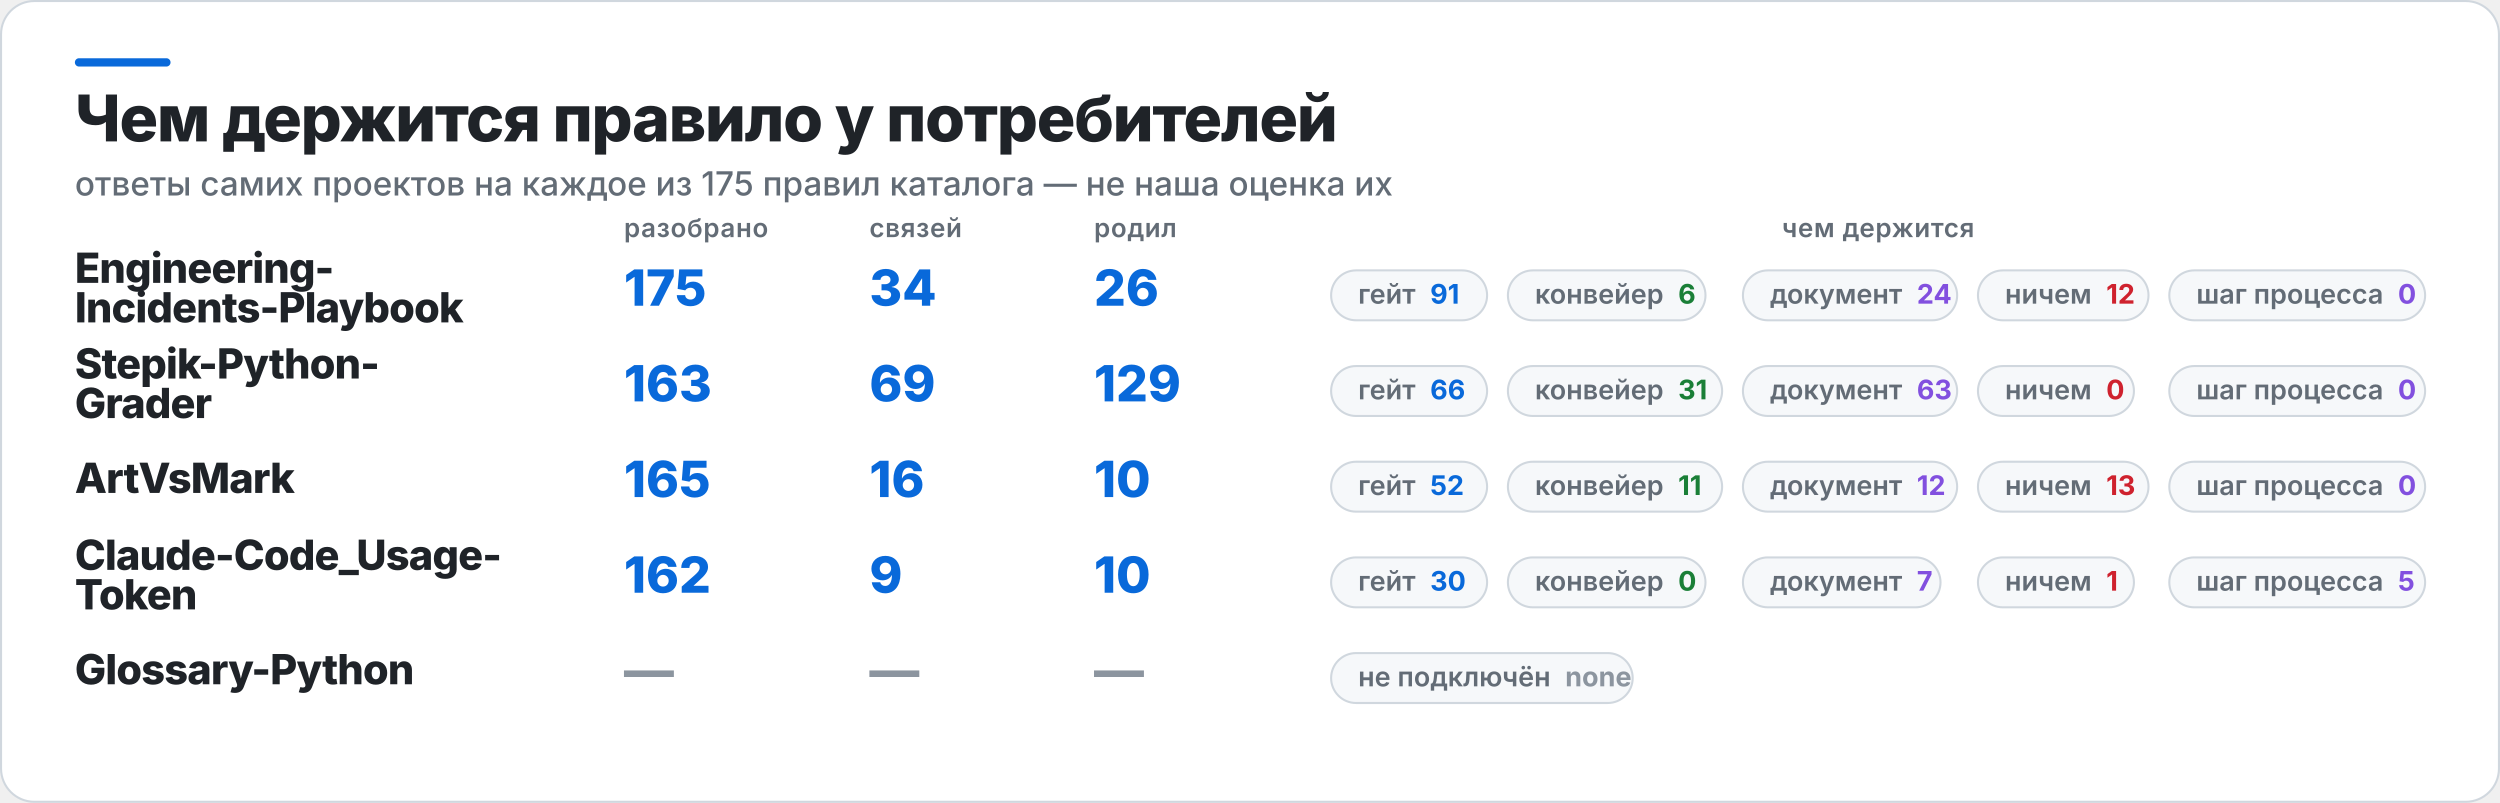
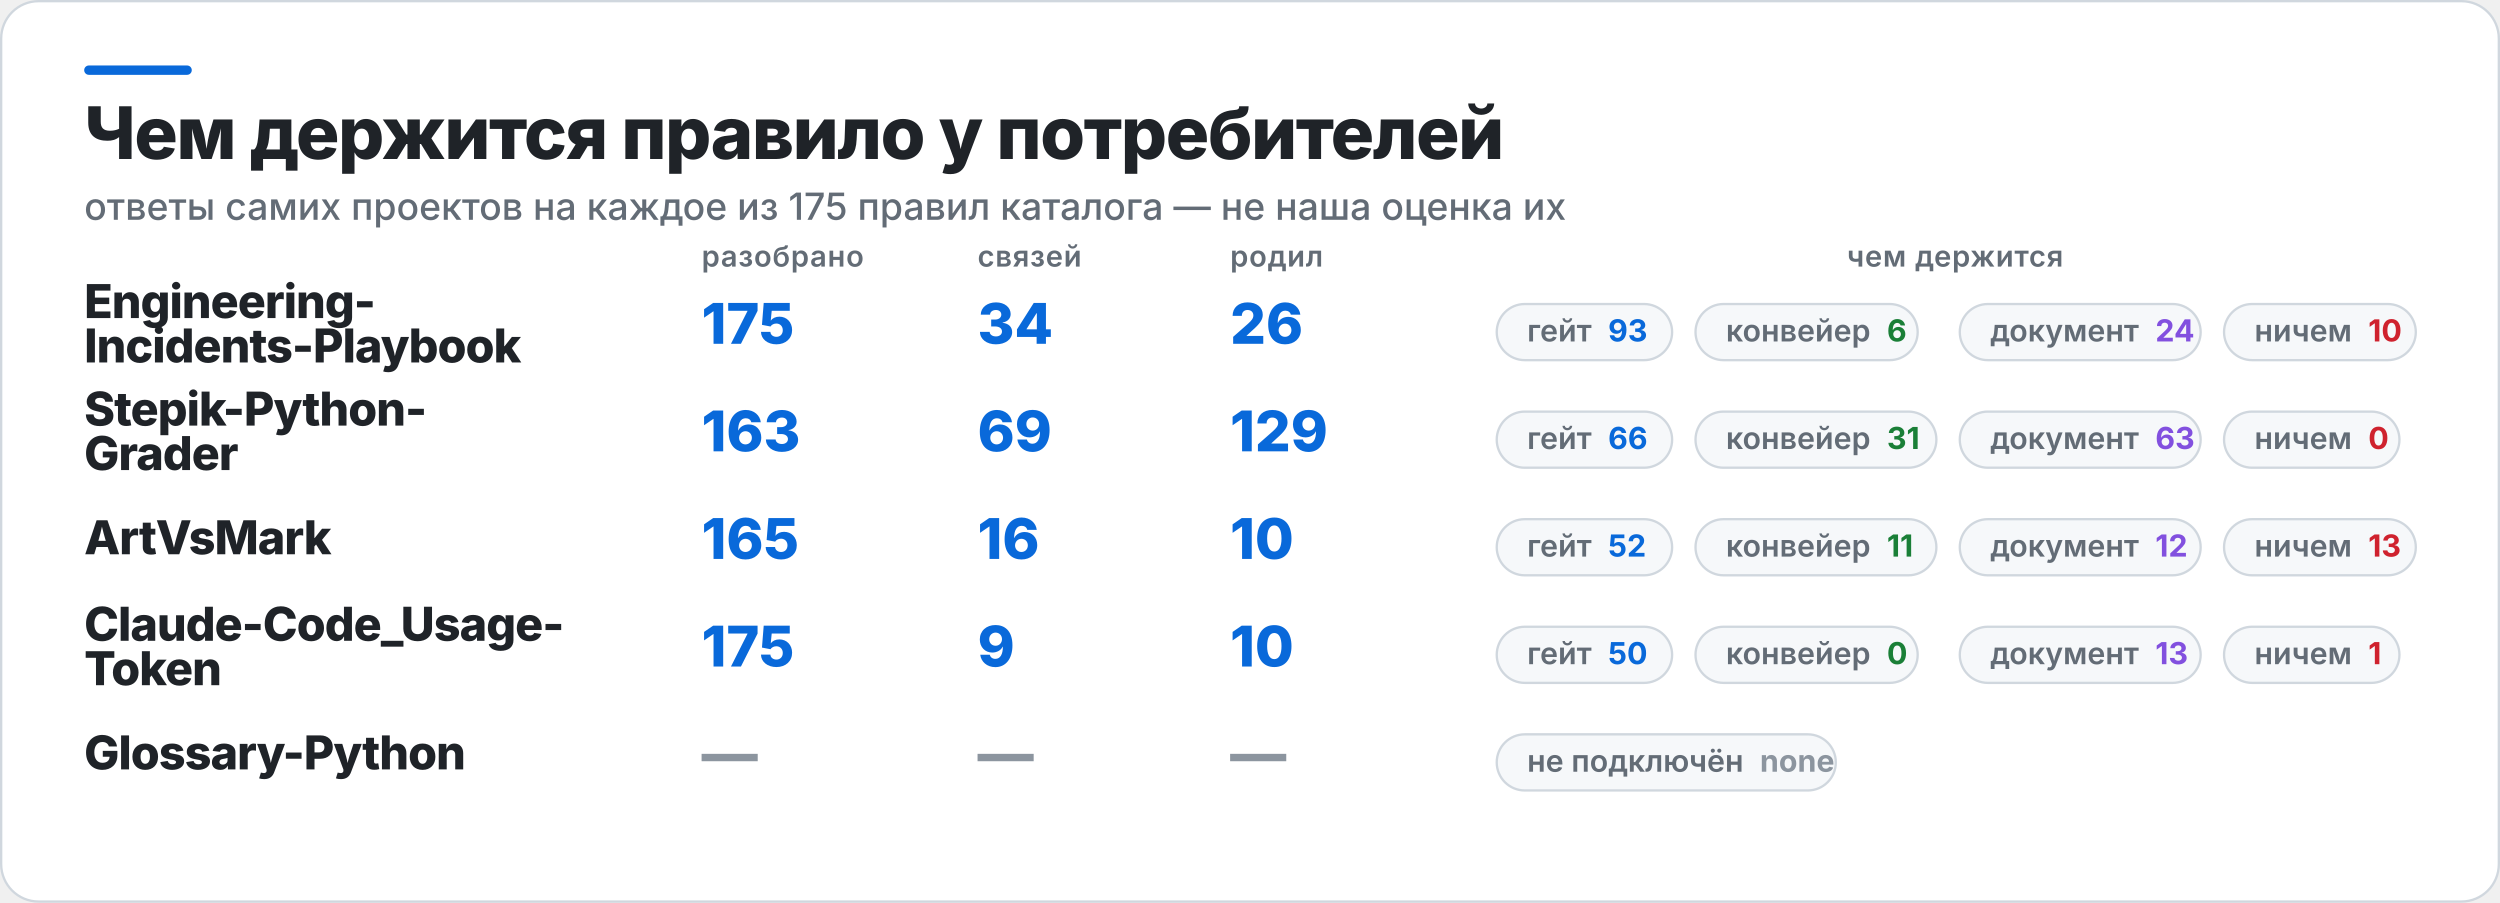
- <svg xmlns="http://www.w3.org/2000/svg" width="1202" height="386" viewBox="0 0 1202 386" role="img" aria-label="Чем держится правило у потребителей">
-   <rect x="0.5" y="0.5" width="1201" height="385" rx="16" fill="#FFFFFF" stroke="#D0D7DE" />
+ <svg xmlns="http://www.w3.org/2000/svg" width="1069" height="386" viewBox="0 0 1069 386" role="img" aria-label="Чем держится правило у потребителей">
+   <rect x="0.5" y="0.5" width="1068" height="385" rx="16" fill="#FFFFFF" stroke="#D0D7DE" />
  <rect x="36" y="28" width="46" height="4" rx="2" fill="#0969DA" />
  <text x="36" y="68" fill="#1F2328" font-family="Inter,Segoe UI,Helvetica,Arial,sans-serif" font-size="31" font-weight="800" letter-spacing="-0.6">Чем держится правило у потребителей</text>
  <text x="36" y="94" fill="#636C76" font-family="Inter,Segoe UI,Helvetica,Arial,sans-serif" font-size="16" font-weight="500">ответы самих проектов на каждое из 175 правил каталога — не наша оценка их</text>
  <text x="300" y="114" fill="#636C76" font-family="Inter,Segoe UI,Helvetica,Arial,sans-serif" font-size="12.5" font-weight="600" letter-spacing="0.3">разобрано</text>
  <text x="418" y="114" fill="#636C76" font-family="Inter,Segoe UI,Helvetica,Arial,sans-serif" font-size="12.5" font-weight="600" letter-spacing="0.3">связей</text>
  <text x="526" y="114" fill="#636C76" font-family="Inter,Segoe UI,Helvetica,Arial,sans-serif" font-size="12.5" font-weight="600" letter-spacing="0.3">родил</text>
-   <text x="903" y="114" fill="#636C76" font-family="Inter,Segoe UI,Helvetica,Arial,sans-serif" font-size="12.5" font-weight="600" letter-spacing="0.3" text-anchor="middle">чем держится</text>
+   <text x="836" y="114" fill="#636C76" font-family="Inter,Segoe UI,Helvetica,Arial,sans-serif" font-size="12.5" font-weight="600" letter-spacing="0.3" text-anchor="middle">чем держится</text>
  <text x="36" y="136" fill="#1F2328" font-family="Inter,Segoe UI,Helvetica,Arial,sans-serif" font-size="20" font-weight="800" letter-spacing="-0.4">Engineering-</text>
  <text x="36" y="155" fill="#1F2328" font-family="Inter,Segoe UI,Helvetica,Arial,sans-serif" font-size="20" font-weight="800" letter-spacing="-0.4">Incidents-Playbook</text>
  <text x="300" y="147" fill="#0969DA" font-family="Inter,Segoe UI,Helvetica,Arial,sans-serif" font-size="24" font-weight="800">175</text>
  <text x="418" y="147" fill="#0969DA" font-family="Inter,Segoe UI,Helvetica,Arial,sans-serif" font-size="24" font-weight="800">34</text>
  <text x="526" y="147" fill="#0969DA" font-family="Inter,Segoe UI,Helvetica,Arial,sans-serif" font-size="24" font-weight="800">26</text>
  <rect x="640" y="130" width="75" height="24" rx="12" fill="#F6F8FA" stroke="#D0D7DE" />
-   <text x="653" y="146" fill="#636C76" font-family="Inter,Segoe UI,Helvetica,Arial,sans-serif" font-size="13" font-weight="600">гейт<tspan fill="#0969DA" font-weight="700" dx="7">91</tspan>
+   <text x="653" y="146" fill="#636C76" font-family="Inter,Segoe UI,Helvetica,Arial,sans-serif" font-size="13" font-weight="600">гейт<tspan fill="#0969DA" font-weight="700" dx="7">93</tspan>
  </text>
  <rect x="725" y="130" width="95" height="24" rx="12" fill="#F6F8FA" stroke="#D0D7DE" />
  <text x="738" y="146" fill="#636C76" font-family="Inter,Segoe UI,Helvetica,Arial,sans-serif" font-size="13" font-weight="600">конвейер<tspan fill="#1A7F37" font-weight="700" dx="7">6</tspan>
  </text>
  <rect x="838" y="130" width="103" height="24" rx="12" fill="#F6F8FA" stroke="#D0D7DE" />
  <text x="851" y="146" fill="#636C76" font-family="Inter,Segoe UI,Helvetica,Arial,sans-serif" font-size="13" font-weight="600">документ<tspan fill="#8250DF" font-weight="700" dx="7">24</tspan>
  </text>
  <rect x="951" y="130" width="82" height="24" rx="12" fill="#F6F8FA" stroke="#D0D7DE" />
-   <text x="964" y="146" fill="#636C76" font-family="Inter,Segoe UI,Helvetica,Arial,sans-serif" font-size="13" font-weight="600">ничем<tspan fill="#CF222E" font-weight="700" dx="7">12</tspan>
-   </text>
-   <rect x="1043" y="130" width="123" height="24" rx="12" fill="#F6F8FA" stroke="#D0D7DE" />
-   <text x="1056" y="146" fill="#636C76" font-family="Inter,Segoe UI,Helvetica,Arial,sans-serif" font-size="13" font-weight="600">шаг процесса<tspan fill="#8250DF" font-weight="700" dx="7">0</tspan>
+   <text x="964" y="146" fill="#636C76" font-family="Inter,Segoe UI,Helvetica,Arial,sans-serif" font-size="13" font-weight="600">ничем<tspan fill="#CF222E" font-weight="700" dx="7">10</tspan>
  </text>
  <text x="36" y="182" fill="#1F2328" font-family="Inter,Segoe UI,Helvetica,Arial,sans-serif" font-size="20" font-weight="800" letter-spacing="-0.4">Stepik-Python-</text>
  <text x="36" y="201" fill="#1F2328" font-family="Inter,Segoe UI,Helvetica,Arial,sans-serif" font-size="20" font-weight="800" letter-spacing="-0.4">Grader</text>
  <text x="300" y="193" fill="#0969DA" font-family="Inter,Segoe UI,Helvetica,Arial,sans-serif" font-size="24" font-weight="800">163</text>
  <text x="418" y="193" fill="#0969DA" font-family="Inter,Segoe UI,Helvetica,Arial,sans-serif" font-size="24" font-weight="800">69</text>
  <text x="526" y="193" fill="#0969DA" font-family="Inter,Segoe UI,Helvetica,Arial,sans-serif" font-size="24" font-weight="800">129</text>
  <rect x="640" y="176" width="75" height="24" rx="12" fill="#F6F8FA" stroke="#D0D7DE" />
  <text x="653" y="192" fill="#636C76" font-family="Inter,Segoe UI,Helvetica,Arial,sans-serif" font-size="13" font-weight="600">гейт<tspan fill="#0969DA" font-weight="700" dx="7">66</tspan>
  </text>
  <rect x="725" y="176" width="103" height="24" rx="12" fill="#F6F8FA" stroke="#D0D7DE" />
  <text x="738" y="192" fill="#636C76" font-family="Inter,Segoe UI,Helvetica,Arial,sans-serif" font-size="13" font-weight="600">конвейер<tspan fill="#1A7F37" font-weight="700" dx="7">31</tspan>
  </text>
  <rect x="838" y="176" width="103" height="24" rx="12" fill="#F6F8FA" stroke="#D0D7DE" />
  <text x="851" y="192" fill="#636C76" font-family="Inter,Segoe UI,Helvetica,Arial,sans-serif" font-size="13" font-weight="600">документ<tspan fill="#8250DF" font-weight="700" dx="7">63</tspan>
  </text>
  <rect x="951" y="176" width="75" height="24" rx="12" fill="#F6F8FA" stroke="#D0D7DE" />
  <text x="964" y="192" fill="#636C76" font-family="Inter,Segoe UI,Helvetica,Arial,sans-serif" font-size="13" font-weight="600">ничем<tspan fill="#CF222E" font-weight="700" dx="7">0</tspan>
  </text>
-   <rect x="1043" y="176" width="123" height="24" rx="12" fill="#F6F8FA" stroke="#D0D7DE" />
-   <text x="1056" y="192" fill="#636C76" font-family="Inter,Segoe UI,Helvetica,Arial,sans-serif" font-size="13" font-weight="600">шаг процесса<tspan fill="#8250DF" font-weight="700" dx="7">0</tspan>
-   </text>
  <text x="36" y="237" fill="#1F2328" font-family="Inter,Segoe UI,Helvetica,Arial,sans-serif" font-size="20" font-weight="800" letter-spacing="-0.4">ArtVsMark</text>
  <text x="300" y="239" fill="#0969DA" font-family="Inter,Segoe UI,Helvetica,Arial,sans-serif" font-size="24" font-weight="800">165</text>
  <text x="418" y="239" fill="#0969DA" font-family="Inter,Segoe UI,Helvetica,Arial,sans-serif" font-size="24" font-weight="800">16</text>
  <text x="526" y="239" fill="#0969DA" font-family="Inter,Segoe UI,Helvetica,Arial,sans-serif" font-size="24" font-weight="800">10</text>
  <rect x="640" y="222" width="75" height="24" rx="12" fill="#F6F8FA" stroke="#D0D7DE" />
  <text x="653" y="238" fill="#636C76" font-family="Inter,Segoe UI,Helvetica,Arial,sans-serif" font-size="13" font-weight="600">гейт<tspan fill="#0969DA" font-weight="700" dx="7">52</tspan>
  </text>
  <rect x="725" y="222" width="103" height="24" rx="12" fill="#F6F8FA" stroke="#D0D7DE" />
  <text x="738" y="238" fill="#636C76" font-family="Inter,Segoe UI,Helvetica,Arial,sans-serif" font-size="13" font-weight="600">конвейер<tspan fill="#1A7F37" font-weight="700" dx="7">11</tspan>
  </text>
  <rect x="838" y="222" width="103" height="24" rx="12" fill="#F6F8FA" stroke="#D0D7DE" />
  <text x="851" y="238" fill="#636C76" font-family="Inter,Segoe UI,Helvetica,Arial,sans-serif" font-size="13" font-weight="600">документ<tspan fill="#8250DF" font-weight="700" dx="7">12</tspan>
  </text>
  <rect x="951" y="222" width="82" height="24" rx="12" fill="#F6F8FA" stroke="#D0D7DE" />
  <text x="964" y="238" fill="#636C76" font-family="Inter,Segoe UI,Helvetica,Arial,sans-serif" font-size="13" font-weight="600">ничем<tspan fill="#CF222E" font-weight="700" dx="7">13</tspan>
  </text>
-   <rect x="1043" y="222" width="123" height="24" rx="12" fill="#F6F8FA" stroke="#D0D7DE" />
-   <text x="1056" y="238" fill="#636C76" font-family="Inter,Segoe UI,Helvetica,Arial,sans-serif" font-size="13" font-weight="600">шаг процесса<tspan fill="#8250DF" font-weight="700" dx="7">0</tspan>
-   </text>
  <text x="36" y="274" fill="#1F2328" font-family="Inter,Segoe UI,Helvetica,Arial,sans-serif" font-size="20" font-weight="800" letter-spacing="-0.4">Claude-Code_Usage-</text>
  <text x="36" y="293" fill="#1F2328" font-family="Inter,Segoe UI,Helvetica,Arial,sans-serif" font-size="20" font-weight="800" letter-spacing="-0.4">Token</text>
-   <text x="300" y="285" fill="#0969DA" font-family="Inter,Segoe UI,Helvetica,Arial,sans-serif" font-size="24" font-weight="800">162</text>
+   <text x="300" y="285" fill="#0969DA" font-family="Inter,Segoe UI,Helvetica,Arial,sans-serif" font-size="24" font-weight="800">175</text>
  <text x="418" y="285" fill="#0969DA" font-family="Inter,Segoe UI,Helvetica,Arial,sans-serif" font-size="24" font-weight="800">9</text>
  <text x="526" y="285" fill="#0969DA" font-family="Inter,Segoe UI,Helvetica,Arial,sans-serif" font-size="24" font-weight="800">10</text>
  <rect x="640" y="268" width="75" height="24" rx="12" fill="#F6F8FA" stroke="#D0D7DE" />
-   <text x="653" y="284" fill="#636C76" font-family="Inter,Segoe UI,Helvetica,Arial,sans-serif" font-size="13" font-weight="600">гейт<tspan fill="#0969DA" font-weight="700" dx="7">30</tspan>
+   <text x="653" y="284" fill="#636C76" font-family="Inter,Segoe UI,Helvetica,Arial,sans-serif" font-size="13" font-weight="600">гейт<tspan fill="#0969DA" font-weight="700" dx="7">50</tspan>
  </text>
  <rect x="725" y="268" width="95" height="24" rx="12" fill="#F6F8FA" stroke="#D0D7DE" />
  <text x="738" y="284" fill="#636C76" font-family="Inter,Segoe UI,Helvetica,Arial,sans-serif" font-size="13" font-weight="600">конвейер<tspan fill="#1A7F37" font-weight="700" dx="7">0</tspan>
  </text>
-   <rect x="838" y="268" width="95" height="24" rx="12" fill="#F6F8FA" stroke="#D0D7DE" />
-   <text x="851" y="284" fill="#636C76" font-family="Inter,Segoe UI,Helvetica,Arial,sans-serif" font-size="13" font-weight="600">документ<tspan fill="#8250DF" font-weight="700" dx="7">7</tspan>
+   <rect x="838" y="268" width="103" height="24" rx="12" fill="#F6F8FA" stroke="#D0D7DE" />
+   <text x="851" y="284" fill="#636C76" font-family="Inter,Segoe UI,Helvetica,Arial,sans-serif" font-size="13" font-weight="600">документ<tspan fill="#8250DF" font-weight="700" dx="7">13</tspan>
  </text>
  <rect x="951" y="268" width="75" height="24" rx="12" fill="#F6F8FA" stroke="#D0D7DE" />
  <text x="964" y="284" fill="#636C76" font-family="Inter,Segoe UI,Helvetica,Arial,sans-serif" font-size="13" font-weight="600">ничем<tspan fill="#CF222E" font-weight="700" dx="7">1</tspan>
-   </text>
-   <rect x="1043" y="268" width="123" height="24" rx="12" fill="#F6F8FA" stroke="#D0D7DE" />
-   <text x="1056" y="284" fill="#636C76" font-family="Inter,Segoe UI,Helvetica,Arial,sans-serif" font-size="13" font-weight="600">шаг процесса<tspan fill="#8250DF" font-weight="700" dx="7">5</tspan>
  </text>
  <text x="36" y="329" fill="#1F2328" font-family="Inter,Segoe UI,Helvetica,Arial,sans-serif" font-size="20" font-weight="800" letter-spacing="-0.4">Glossary-Python</text>
  <text x="300" y="331" fill="#8C959F" font-family="Inter,Segoe UI,Helvetica,Arial,sans-serif" font-size="24" font-weight="800">—</text>
  <text x="418" y="331" fill="#8C959F" font-family="Inter,Segoe UI,Helvetica,Arial,sans-serif" font-size="24" font-weight="800">—</text>
  <text x="526" y="331" fill="#8C959F" font-family="Inter,Segoe UI,Helvetica,Arial,sans-serif" font-size="24" font-weight="800">—</text>
  <rect x="640" y="314" width="145" height="24" rx="12" fill="#F6F8FA" stroke="#D0D7DE" />
  <text x="653" y="330" fill="#636C76" font-family="Inter,Segoe UI,Helvetica,Arial,sans-serif" font-size="13" font-weight="600">не подключён<tspan fill="#8C959F" font-weight="700" dx="7">none</tspan>
  </text>
</svg>
